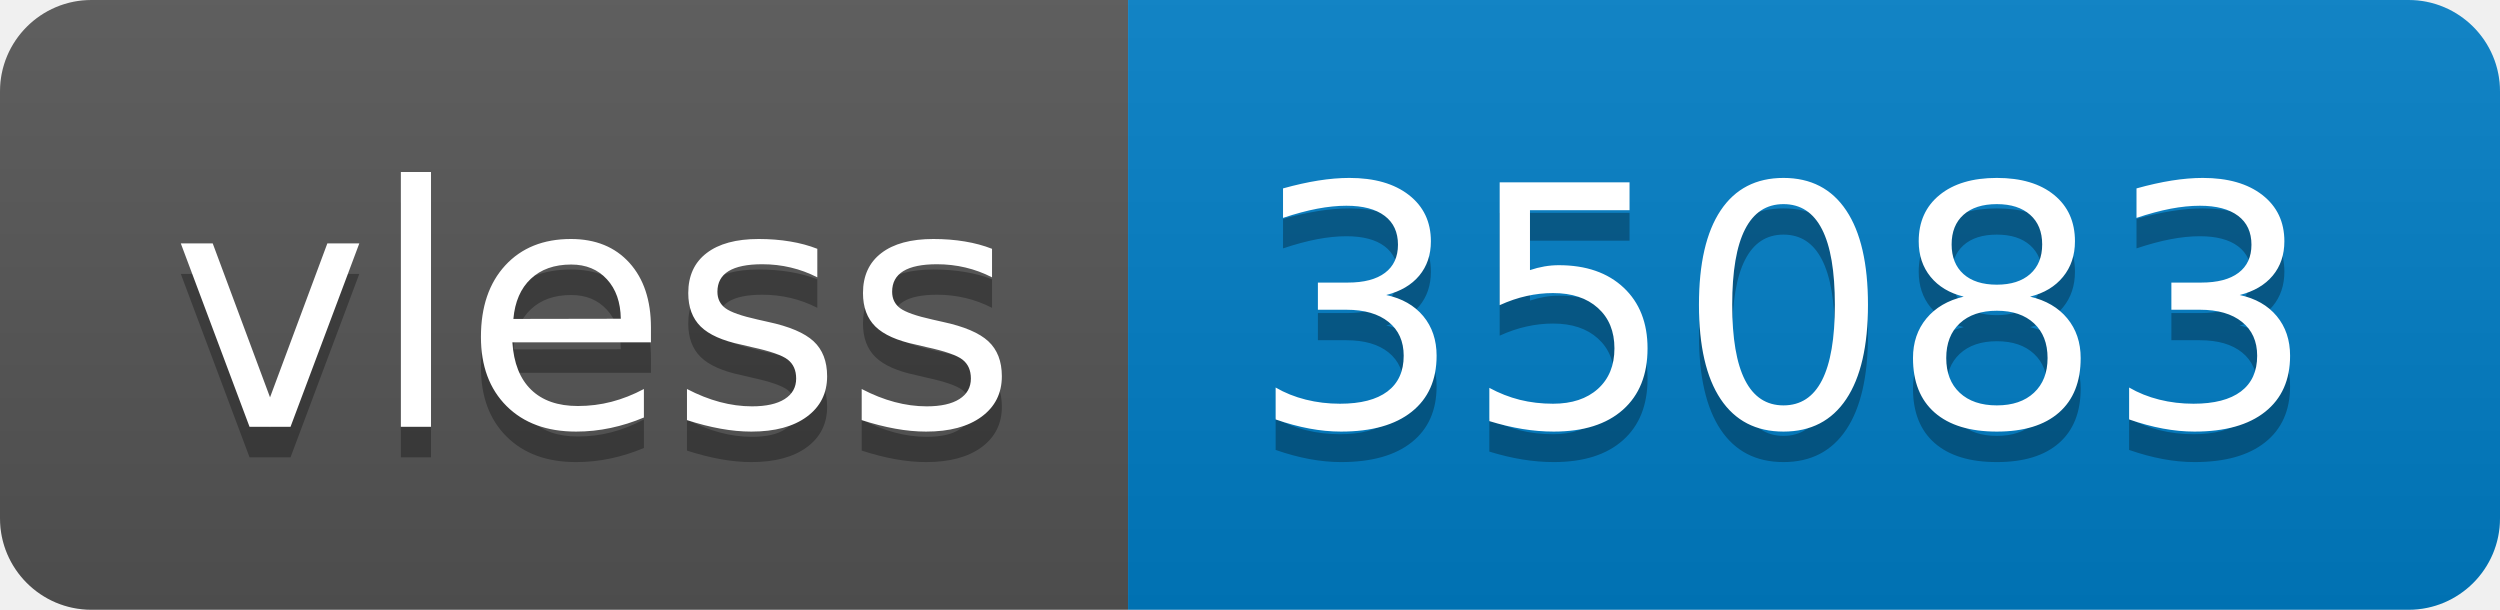
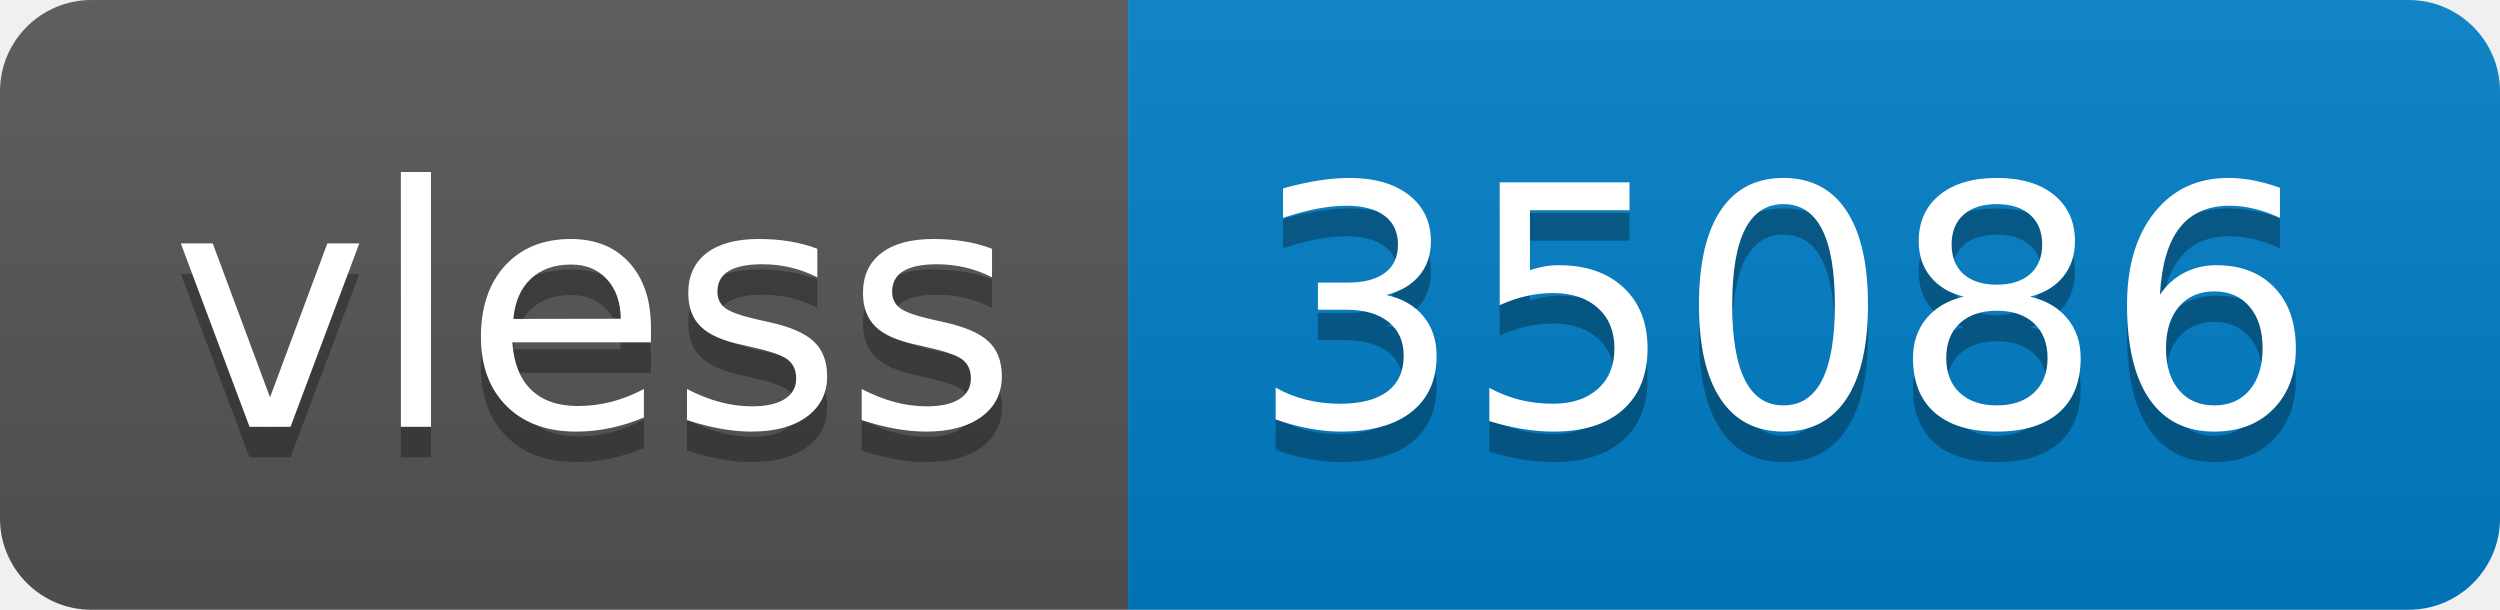
- <svg xmlns="http://www.w3.org/2000/svg" width="82" height="20" role="img" aria-label="vless: 35083">
+ <svg xmlns="http://www.w3.org/2000/svg" width="82" height="20" role="img" aria-label="vless: 35086">
  <linearGradient id="s" x2="0" y2="100%">
    <stop offset="0" stop-color="#bbb" stop-opacity=".1" />
    <stop offset="1" stop-opacity=".1" />
  </linearGradient>
  <clipPath id="r">
    <rect width="82" height="20" rx="3" fill="#fff" />
  </clipPath>
  <g clip-path="url(#r)">
    <rect width="37" height="20" fill="#555" />
    <rect x="37" width="45" height="20" fill="#007ec6" />
    <rect width="82" height="20" fill="url(#s)" />
  </g>
  <g fill="#fff" text-anchor="middle" font-family="Verdana,Geneva,DejaVu Sans,sans-serif" text-rendering="geometricPrecision" font-size="110">
    <text aria-hidden="true" x="195" y="150" fill="#010101" fill-opacity=".3" transform="scale(.1)" textLength="270">vless</text>
    <text x="195" y="140" transform="scale(.1)" fill="#fff" textLength="270">vless</text>
-     <text aria-hidden="true" x="585" y="150" fill="#010101" fill-opacity=".3" transform="scale(.1)" textLength="350">35083</text>
-     <text x="585" y="140" transform="scale(.1)" fill="#fff" textLength="350">35083</text>
+     <text aria-hidden="true" x="585" y="150" fill="#010101" fill-opacity=".3" transform="scale(.1)" textLength="350">35086</text>
+     <text x="585" y="140" transform="scale(.1)" fill="#fff" textLength="350">35086</text>
  </g>
</svg>
